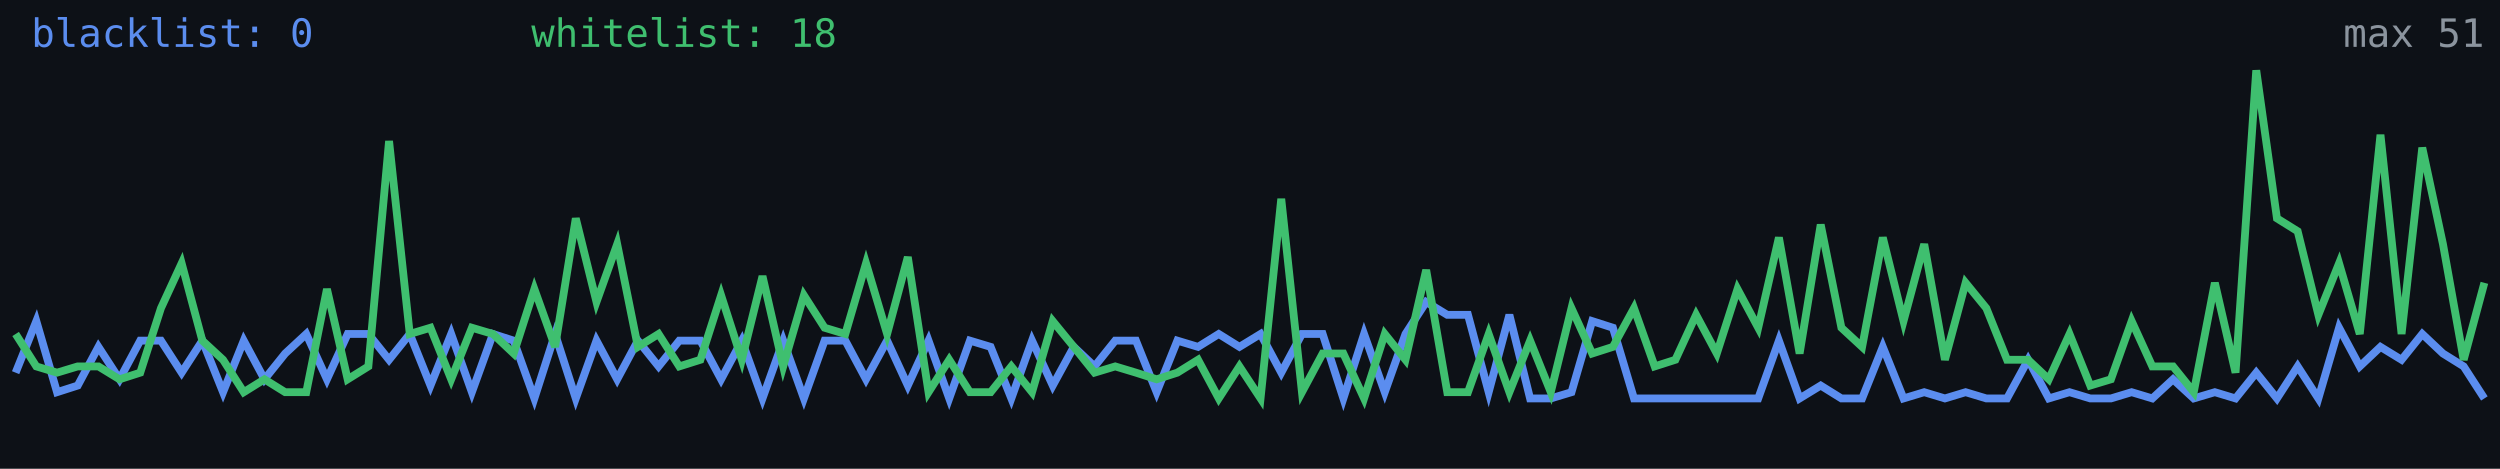
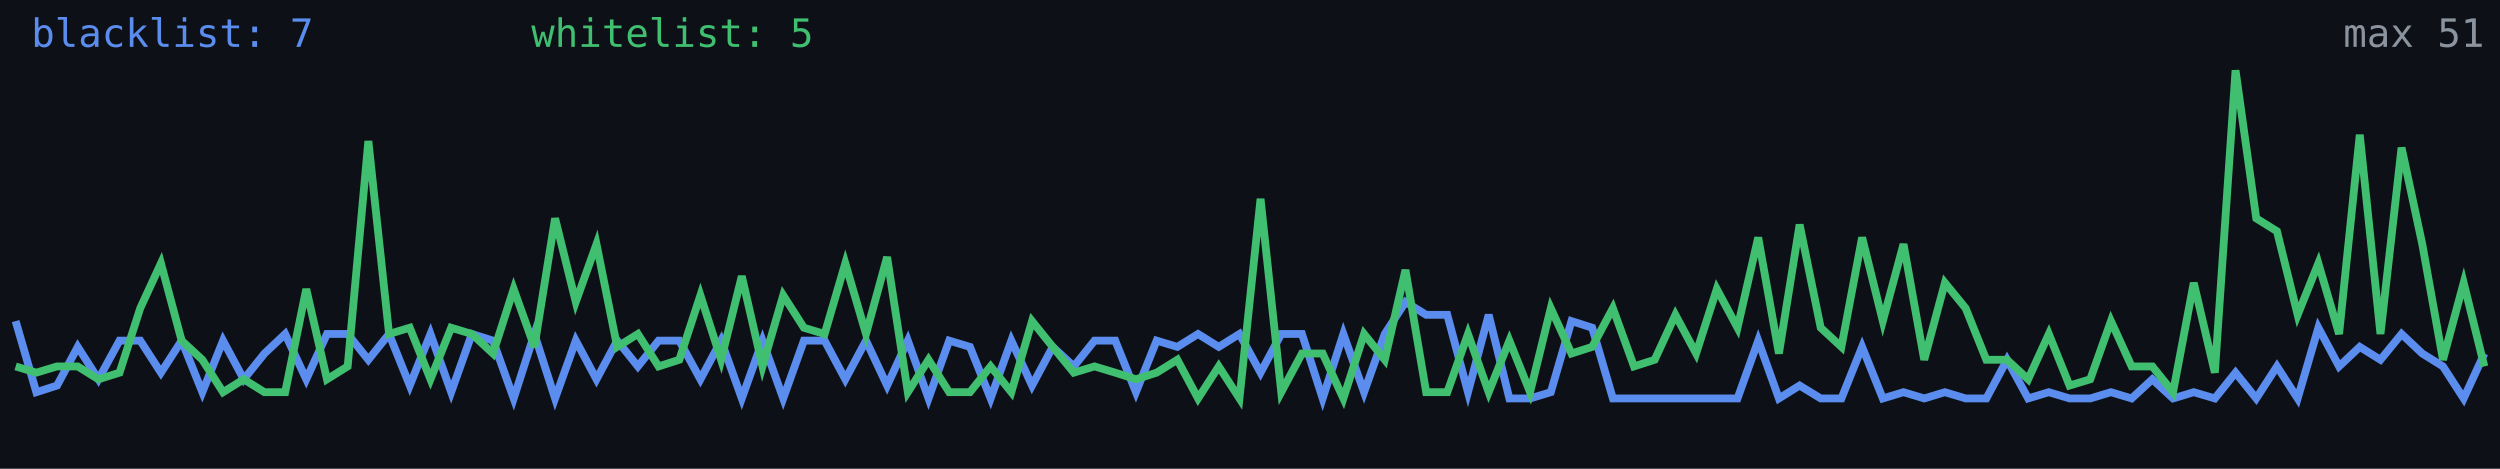
<svg xmlns="http://www.w3.org/2000/svg" width="640" height="120" viewBox="0 0 640 120" role="img" aria-label="Alive configs trend">
  <rect width="640" height="120" fill="#0d1117" />
-   <polyline fill="none" stroke="#5b8def" stroke-width="2" points="4.0,95.4 9.3,82.2 14.6,100.4 19.9,98.7 25.2,88.8 30.6,97.1 35.9,87.2 41.2,87.2 46.5,95.4 51.8,87.2 57.1,100.4 62.4,87.2 67.7,97.1 73.0,90.5 78.4,85.5 83.7,97.1 89.0,85.5 94.3,85.5 99.6,92.1 104.9,85.5 110.2,98.7 115.5,85.5 120.8,100.4 126.2,85.5 131.5,87.2 136.8,102.0 142.1,85.5 147.4,102.0 152.7,87.2 158.0,97.1 163.3,87.2 168.6,93.8 173.9,87.2 179.3,87.2 184.6,97.1 189.9,87.2 195.2,102.0 200.5,87.2 205.8,102.0 211.1,87.2 216.4,87.2 221.7,97.1 227.1,87.2 232.4,98.7 237.7,87.2 243.0,102.0 248.3,87.2 253.6,88.8 258.9,102.0 264.2,87.2 269.5,98.7 274.9,88.8 280.2,93.8 285.5,87.2 290.8,87.2 296.1,100.4 301.4,87.2 306.7,88.8 312.0,85.5 317.3,88.8 322.7,85.5 328.0,95.4 333.3,85.5 338.6,85.5 343.9,102.0 349.2,85.5 354.5,100.4 359.8,85.5 365.1,77.3 370.5,80.6 375.8,80.6 381.1,100.4 386.4,80.6 391.7,102.0 397.0,102.0 402.3,100.4 407.6,82.2 412.9,83.9 418.3,102.0 423.6,102.0 428.9,102.0 434.2,102.0 439.5,102.0 444.8,102.0 450.1,102.0 455.4,87.2 460.7,102.0 466.1,98.7 471.4,102.0 476.7,102.0 482.0,88.8 487.3,102.0 492.6,100.4 497.9,102.0 503.2,100.4 508.5,102.0 513.8,102.0 519.2,92.1 524.5,102.0 529.8,100.4 535.1,102.0 540.4,102.0 545.7,100.4 551.0,102.0 556.3,97.1 561.6,102.0 567.0,100.4 572.3,102.0 577.6,95.4 582.9,102.0 588.2,93.8 593.5,102.0 598.8,83.9 604.1,93.8 609.4,88.8 614.8,92.1 620.1,85.5 625.4,90.5 630.7,93.8 636.0,102.0" />
-   <polyline fill="none" stroke="#3fbf6f" stroke-width="2" points="4.0,85.5 9.3,93.8 14.6,95.4 19.9,93.8 25.2,93.8 30.6,97.1 35.9,95.4 41.2,78.9 46.5,67.4 51.8,87.2 57.1,92.1 62.4,100.4 67.7,97.1 73.0,100.4 78.4,100.4 83.7,74.0 89.0,97.1 94.3,93.8 99.6,36.1 104.9,85.5 110.2,83.9 115.5,97.1 120.8,83.9 126.2,85.5 131.5,90.5 136.8,74.0 142.1,88.8 147.4,55.9 152.7,77.3 158.0,62.5 163.3,88.8 168.6,85.5 173.9,93.8 179.3,92.1 184.6,75.6 189.9,92.1 195.2,70.7 200.5,93.8 205.8,75.6 211.1,83.9 216.4,85.5 221.7,67.4 227.1,85.5 232.4,65.8 237.7,100.4 243.0,92.1 248.3,100.4 253.6,100.4 258.9,93.8 264.2,100.4 269.5,82.2 274.9,88.8 280.2,95.4 285.5,93.8 290.8,95.4 296.1,97.1 301.4,95.4 306.7,92.1 312.0,102.0 317.3,93.8 322.7,102.0 328.0,50.9 333.3,100.4 338.6,90.5 343.9,90.5 349.2,102.0 354.5,85.5 359.8,92.1 365.1,69.1 370.5,100.4 375.8,100.4 381.1,85.5 386.4,100.4 391.7,87.2 397.0,100.4 402.3,78.9 407.6,90.5 412.9,88.8 418.3,78.9 423.6,93.8 428.9,92.1 434.2,80.6 439.5,90.5 444.8,74.0 450.1,83.9 455.4,60.8 460.7,90.5 466.1,57.5 471.4,83.9 476.7,88.8 482.0,60.8 487.3,82.2 492.6,62.5 497.9,92.1 503.2,72.4 508.5,78.9 513.8,92.1 519.2,92.1 524.5,97.1 529.8,85.5 535.1,98.7 540.4,97.1 545.7,82.2 551.0,93.8 556.3,93.8 561.6,100.4 567.0,72.4 572.3,95.4 577.6,18.0 582.9,55.9 588.2,59.2 593.5,80.6 598.8,67.4 604.1,85.5 609.4,34.5 614.8,85.5 620.1,37.8 625.4,62.5 630.7,92.1 636.0,72.4" />
-   <text x="8" y="12" fill="#5b8def" font-size="10" font-family="monospace">blacklist: 0</text>
-   <text x="136" y="12" fill="#3fbf6f" font-size="10" font-family="monospace">whitelist: 18</text>
+   <polyline fill="none" stroke="#5b8def" stroke-width="2" points="4.0,82.2 9.3,100.4 14.6,98.7 19.9,88.8 25.2,97.1 30.6,87.2 35.9,87.2 41.2,95.4 46.5,87.2 51.8,100.4 57.1,87.2 62.4,97.1 67.7,90.5 73.0,85.5 78.4,97.1 83.7,85.5 89.0,85.5 94.3,92.1 99.6,85.5 104.9,98.7 110.2,85.5 115.5,100.4 120.8,85.5 126.2,87.2 131.5,102.0 136.8,85.5 142.1,102.0 147.4,87.2 152.7,97.1 158.0,87.2 163.3,93.8 168.6,87.2 173.9,87.2 179.3,97.1 184.6,87.2 189.9,102.0 195.2,87.2 200.5,102.0 205.8,87.2 211.1,87.2 216.4,97.1 221.7,87.2 227.1,98.7 232.4,87.2 237.7,102.0 243.0,87.2 248.3,88.8 253.6,102.0 258.9,87.2 264.2,98.7 269.5,88.8 274.9,93.8 280.2,87.2 285.5,87.2 290.8,100.4 296.1,87.2 301.4,88.8 306.7,85.5 312.0,88.8 317.3,85.5 322.7,95.4 328.0,85.5 333.3,85.5 338.6,102.0 343.9,85.5 349.2,100.4 354.5,85.5 359.8,77.3 365.1,80.6 370.5,80.6 375.8,100.4 381.1,80.6 386.4,102.0 391.7,102.0 397.0,100.4 402.3,82.2 407.6,83.9 412.9,102.0 418.3,102.0 423.6,102.0 428.9,102.0 434.2,102.0 439.5,102.0 444.8,102.0 450.1,87.2 455.4,102.0 460.7,98.7 466.1,102.0 471.4,102.0 476.7,88.8 482.0,102.0 487.3,100.4 492.6,102.0 497.9,100.4 503.2,102.0 508.5,102.0 513.8,92.1 519.2,102.0 524.5,100.4 529.8,102.0 535.1,102.0 540.4,100.4 545.7,102.0 551.0,97.1 556.3,102.0 561.6,100.4 567.0,102.0 572.3,95.4 577.6,102.0 582.9,93.8 588.2,102.0 593.5,83.9 598.8,93.8 604.1,88.8 609.4,92.1 614.8,85.5 620.1,90.5 625.4,93.8 630.7,102.0 636.0,90.5" />
+   <polyline fill="none" stroke="#3fbf6f" stroke-width="2" points="4.0,93.8 9.3,95.4 14.6,93.8 19.9,93.8 25.2,97.1 30.6,95.4 35.9,78.9 41.2,67.4 46.5,87.2 51.8,92.1 57.1,100.4 62.4,97.1 67.7,100.4 73.0,100.4 78.4,74.0 83.7,97.1 89.0,93.8 94.3,36.1 99.6,85.5 104.9,83.9 110.2,97.1 115.5,83.9 120.8,85.5 126.2,90.5 131.5,74.0 136.8,88.8 142.1,55.9 147.4,77.3 152.7,62.5 158.0,88.8 163.3,85.5 168.6,93.8 173.9,92.1 179.3,75.6 184.6,92.1 189.9,70.7 195.2,93.8 200.5,75.6 205.8,83.9 211.1,85.5 216.4,67.4 221.7,85.5 227.1,65.8 232.4,100.4 237.7,92.1 243.0,100.4 248.3,100.4 253.6,93.8 258.9,100.4 264.2,82.2 269.5,88.8 274.9,95.4 280.2,93.8 285.5,95.4 290.8,97.1 296.1,95.4 301.4,92.1 306.7,102.0 312.0,93.8 317.3,102.0 322.7,50.9 328.0,100.4 333.3,90.5 338.6,90.5 343.9,102.0 349.2,85.5 354.5,92.1 359.8,69.1 365.1,100.4 370.5,100.4 375.8,85.5 381.1,100.4 386.4,87.2 391.7,100.4 397.0,78.9 402.3,90.5 407.6,88.8 412.9,78.9 418.3,93.8 423.6,92.1 428.9,80.6 434.2,90.5 439.5,74.0 444.8,83.9 450.1,60.8 455.4,90.5 460.7,57.5 466.1,83.9 471.4,88.8 476.7,60.8 482.0,82.2 487.3,62.5 492.6,92.1 497.9,72.4 503.2,78.9 508.5,92.1 513.8,92.1 519.2,97.1 524.5,85.5 529.8,98.7 535.1,97.1 540.4,82.2 545.7,93.8 551.0,93.8 556.3,100.4 561.6,72.4 567.0,95.4 572.3,18.0 577.6,55.9 582.9,59.2 588.2,80.6 593.5,67.4 598.8,85.5 604.1,34.5 609.4,85.5 614.8,37.8 620.1,62.5 625.4,92.1 630.7,72.4 636.0,93.8" />
+   <text x="8" y="12" fill="#5b8def" font-size="10" font-family="monospace">blacklist: 7</text>
+   <text x="136" y="12" fill="#3fbf6f" font-size="10" font-family="monospace">whitelist: 5</text>
  <text x="636" y="12" fill="#8b949e" font-size="10" text-anchor="end" font-family="monospace">max 51</text>
</svg>
